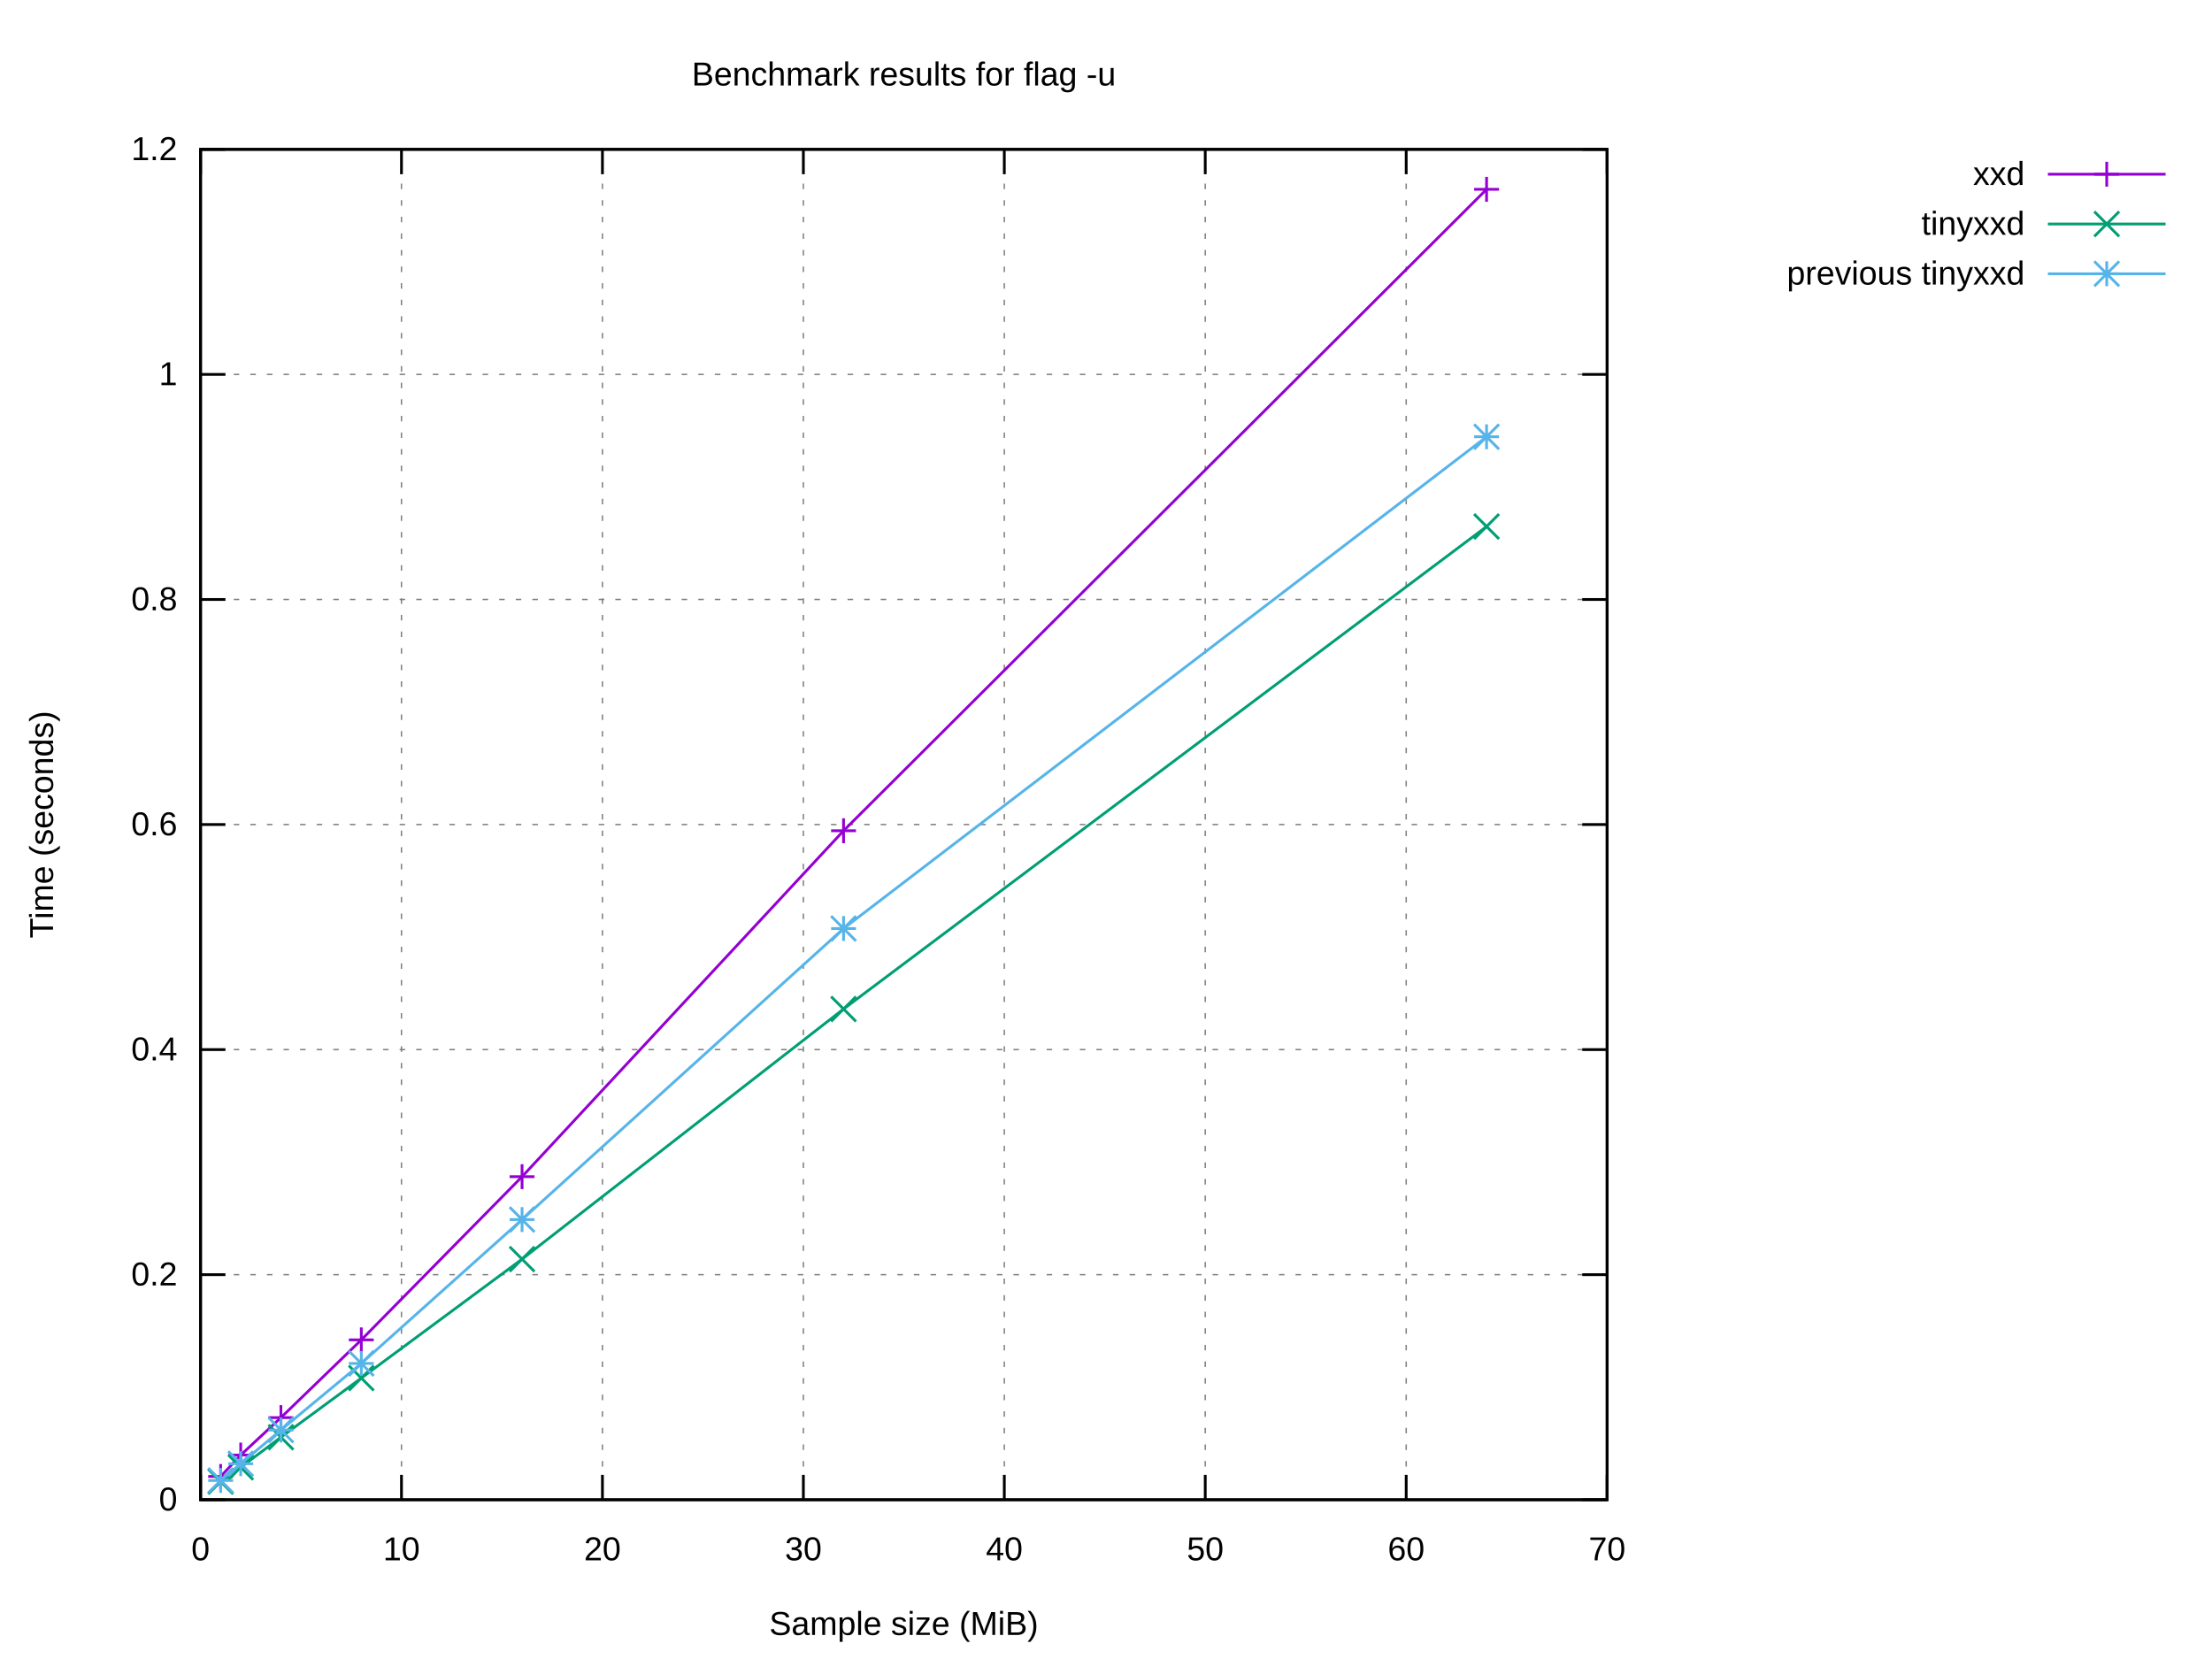
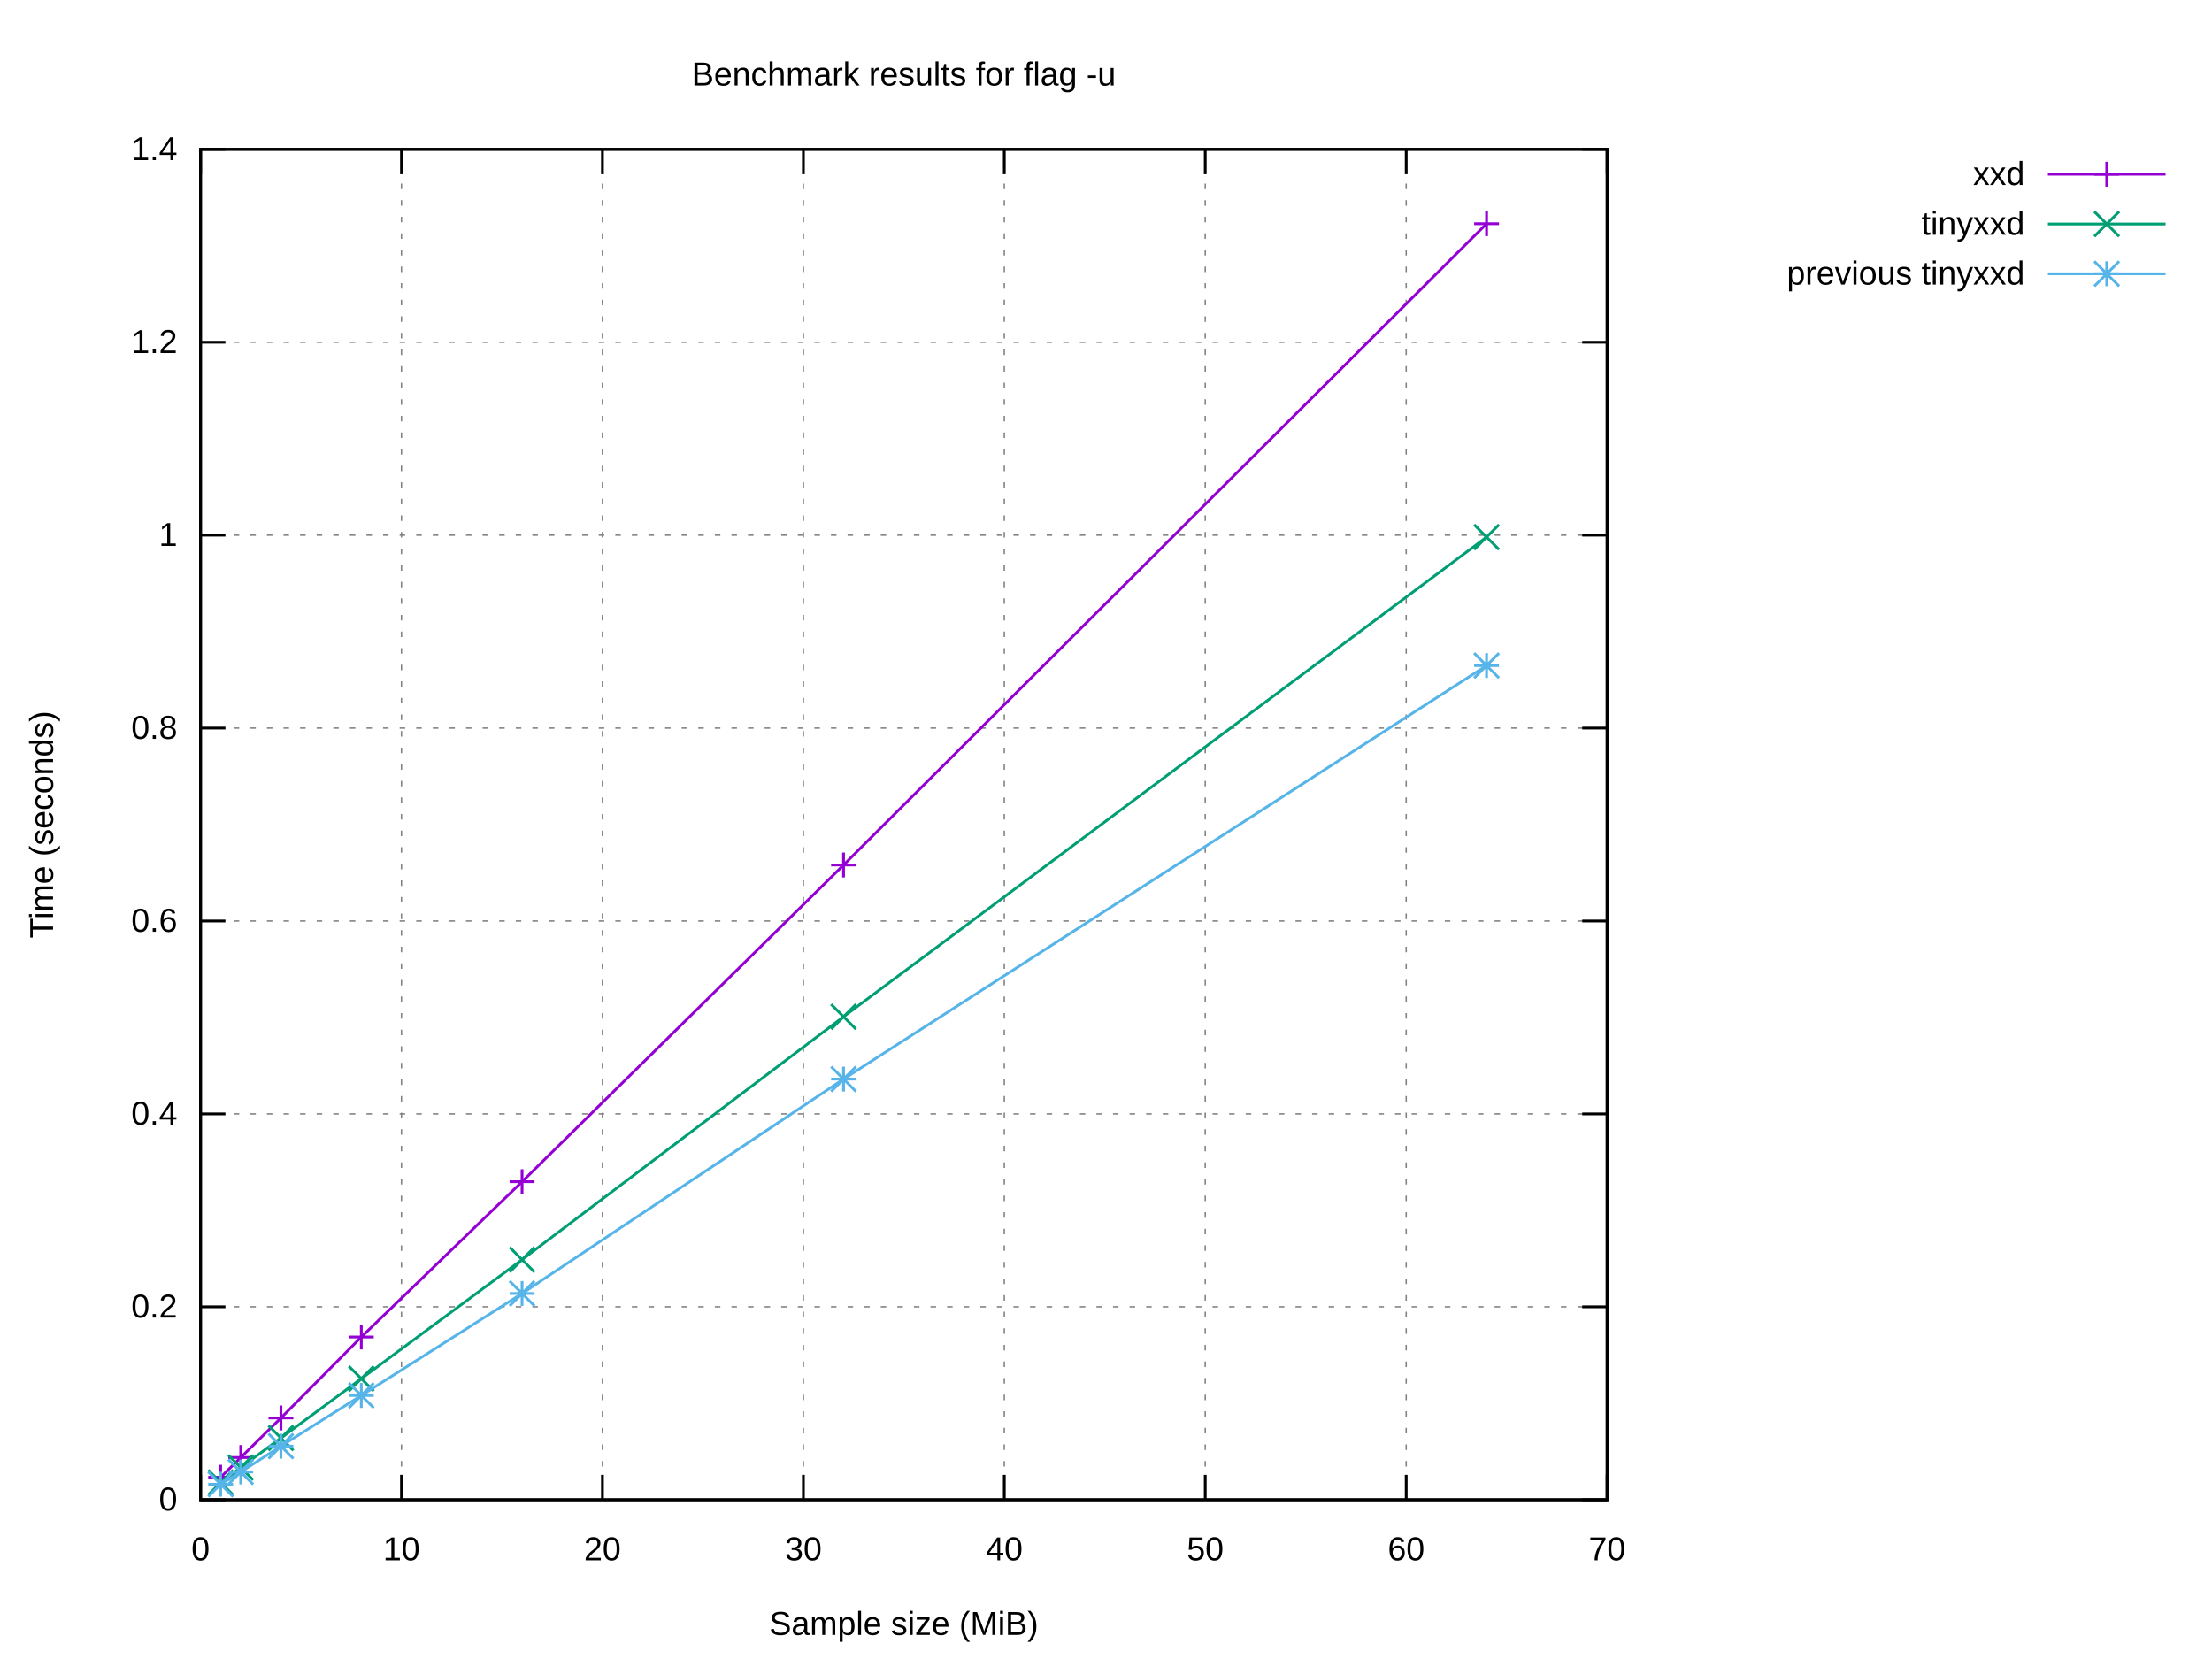
<svg xmlns="http://www.w3.org/2000/svg" xmlns:xlink="http://www.w3.org/1999/xlink" width="800" height="600" viewBox="0 0 800 600">
  <g id="gnuplot_canvas">
    <rect x="0" y="0" width="800" height="600" fill="#ffffff" />
    <defs>
      <circle id="gpDot" r="0.5" stroke-width="0.5" stroke="currentColor" />
      <path id="gpPt0" stroke-width="0.222" stroke="currentColor" d="M-1,0 h2 M0,-1 v2" />
      <path id="gpPt1" stroke-width="0.222" stroke="currentColor" d="M-1,-1 L1,1 M1,-1 L-1,1" />
      <path id="gpPt2" stroke-width="0.222" stroke="currentColor" d="M-1,0 L1,0 M0,-1 L0,1 M-1,-1 L1,1 M-1,1 L1,-1" />
      <rect id="gpPt3" stroke-width="0.222" stroke="currentColor" x="-1" y="-1" width="2" height="2" />
      <rect id="gpPt4" stroke-width="0.222" stroke="currentColor" fill="currentColor" x="-1" y="-1" width="2" height="2" />
      <circle id="gpPt5" stroke-width="0.222" stroke="currentColor" cx="0" cy="0" r="1" />
      <use xlink:href="#gpPt5" id="gpPt6" fill="currentColor" stroke="none" />
      <path id="gpPt7" stroke-width="0.222" stroke="currentColor" d="M0,-1.33 L-1.33,0.67 L1.33,0.67 z" />
      <use xlink:href="#gpPt7" id="gpPt8" fill="currentColor" stroke="none" />
      <use xlink:href="#gpPt7" id="gpPt9" stroke="currentColor" transform="rotate(180)" />
      <use xlink:href="#gpPt9" id="gpPt10" fill="currentColor" stroke="none" />
      <use xlink:href="#gpPt3" id="gpPt11" stroke="currentColor" transform="rotate(45)" />
      <use xlink:href="#gpPt11" id="gpPt12" fill="currentColor" stroke="none" />
      <path id="gpPt13" stroke-width="0.222" stroke="currentColor" d="M0,1.330 L1.265,0.411 L0.782,-1.067 L-0.782,-1.076 L-1.265,0.411 z" />
      <use xlink:href="#gpPt13" id="gpPt14" fill="currentColor" stroke="none" />
      <filter id="textbox" filterUnits="objectBoundingBox" x="0" y="0" height="1" width="1">
        <feFlood flood-color="#FFFFFF" flood-opacity="1" result="bgnd" />
        <feComposite in="SourceGraphic" in2="bgnd" operator="atop" />
      </filter>
      <filter id="greybox" filterUnits="objectBoundingBox" x="0" y="0" height="1" width="1">
        <feFlood flood-color="lightgrey" flood-opacity="1" result="grey" />
        <feComposite in="SourceGraphic" in2="grey" operator="atop" />
      </filter>
    </defs>
    <g fill="none" color="#FFFFFF" stroke="currentColor" stroke-width="1.00" stroke-linecap="butt" stroke-linejoin="miter">
</g>
    <g fill="none" color="black" stroke="currentColor" stroke-width="1.00" stroke-linecap="butt" stroke-linejoin="miter">
</g>
    <g fill="none" color="black" stroke="black" stroke-width="0.50" stroke-linecap="butt" stroke-linejoin="miter">
</g>
    <g fill="none" color="gray" stroke="currentColor" stroke-width="0.50" stroke-linecap="butt" stroke-linejoin="miter">
      <path stroke="gray" stroke-dasharray="2,4" class="gridline" d="M72.53,542.40 L581.24,542.40  " />
    </g>
    <g fill="none" color="gray" stroke="gray" stroke-width="1.00" stroke-linecap="butt" stroke-linejoin="miter">
</g>
    <g fill="none" color="black" stroke="currentColor" stroke-width="1.00" stroke-linecap="butt" stroke-linejoin="miter">
      <path stroke="black" d="M72.53,542.40 L81.53,542.40 M581.24,542.40 L572.24,542.40  " />
      <g transform="translate(64.14,546.30)" stroke="none" fill="black" font-family="Arial" font-size="12.00" text-anchor="end">
        <text>
          <tspan font-family="Arial"> 0</tspan>
        </text>
      </g>
    </g>
    <g fill="none" color="black" stroke="currentColor" stroke-width="1.00" stroke-linecap="butt" stroke-linejoin="miter">
</g>
    <g fill="none" color="black" stroke="black" stroke-width="0.50" stroke-linecap="butt" stroke-linejoin="miter">
</g>
    <g fill="none" color="gray" stroke="currentColor" stroke-width="0.50" stroke-linecap="butt" stroke-linejoin="miter">
-       <path stroke="gray" stroke-dasharray="2,4" class="gridline" d="M72.53,461.00 L581.24,461.00  " />
-     </g>
-     <g fill="none" color="gray" stroke="gray" stroke-width="1.00" stroke-linecap="butt" stroke-linejoin="miter">
- </g>
-     <g fill="none" color="black" stroke="currentColor" stroke-width="1.00" stroke-linecap="butt" stroke-linejoin="miter">
-       <path stroke="black" d="M72.53,461.00 L81.53,461.00 M581.24,461.00 L572.24,461.00  " />
-       <g transform="translate(64.14,464.90)" stroke="none" fill="black" font-family="Arial" font-size="12.00" text-anchor="end">
+       <path stroke="gray" stroke-dasharray="2,4" class="gridline" d="M72.53,472.63 L581.24,472.63  " />
+     </g>
+     <g fill="none" color="gray" stroke="gray" stroke-width="1.00" stroke-linecap="butt" stroke-linejoin="miter">
+ </g>
+     <g fill="none" color="black" stroke="currentColor" stroke-width="1.00" stroke-linecap="butt" stroke-linejoin="miter">
+       <path stroke="black" d="M72.53,472.63 L81.53,472.63 M581.24,472.63 L572.24,472.63  " />
+       <g transform="translate(64.14,476.53)" stroke="none" fill="black" font-family="Arial" font-size="12.00" text-anchor="end">
        <text>
          <tspan font-family="Arial"> 0.2</tspan>
        </text>
      </g>
    </g>
    <g fill="none" color="black" stroke="currentColor" stroke-width="1.00" stroke-linecap="butt" stroke-linejoin="miter">
</g>
    <g fill="none" color="black" stroke="black" stroke-width="0.50" stroke-linecap="butt" stroke-linejoin="miter">
</g>
    <g fill="none" color="gray" stroke="currentColor" stroke-width="0.50" stroke-linecap="butt" stroke-linejoin="miter">
-       <path stroke="gray" stroke-dasharray="2,4" class="gridline" d="M72.53,379.60 L581.24,379.60  " />
-     </g>
-     <g fill="none" color="gray" stroke="gray" stroke-width="1.00" stroke-linecap="butt" stroke-linejoin="miter">
- </g>
-     <g fill="none" color="black" stroke="currentColor" stroke-width="1.00" stroke-linecap="butt" stroke-linejoin="miter">
-       <path stroke="black" d="M72.53,379.60 L81.53,379.60 M581.24,379.60 L572.24,379.60  " />
-       <g transform="translate(64.14,383.50)" stroke="none" fill="black" font-family="Arial" font-size="12.00" text-anchor="end">
+       <path stroke="gray" stroke-dasharray="2,4" class="gridline" d="M72.53,402.86 L581.24,402.86  " />
+     </g>
+     <g fill="none" color="gray" stroke="gray" stroke-width="1.00" stroke-linecap="butt" stroke-linejoin="miter">
+ </g>
+     <g fill="none" color="black" stroke="currentColor" stroke-width="1.00" stroke-linecap="butt" stroke-linejoin="miter">
+       <path stroke="black" d="M72.53,402.86 L81.53,402.86 M581.24,402.86 L572.24,402.86  " />
+       <g transform="translate(64.14,406.76)" stroke="none" fill="black" font-family="Arial" font-size="12.00" text-anchor="end">
        <text>
          <tspan font-family="Arial"> 0.4</tspan>
        </text>
      </g>
    </g>
    <g fill="none" color="black" stroke="currentColor" stroke-width="1.00" stroke-linecap="butt" stroke-linejoin="miter">
</g>
    <g fill="none" color="black" stroke="black" stroke-width="0.50" stroke-linecap="butt" stroke-linejoin="miter">
</g>
    <g fill="none" color="gray" stroke="currentColor" stroke-width="0.50" stroke-linecap="butt" stroke-linejoin="miter">
-       <path stroke="gray" stroke-dasharray="2,4" class="gridline" d="M72.53,298.20 L581.24,298.20  " />
-     </g>
-     <g fill="none" color="gray" stroke="gray" stroke-width="1.00" stroke-linecap="butt" stroke-linejoin="miter">
- </g>
-     <g fill="none" color="black" stroke="currentColor" stroke-width="1.00" stroke-linecap="butt" stroke-linejoin="miter">
-       <path stroke="black" d="M72.53,298.20 L81.53,298.20 M581.24,298.20 L572.24,298.20  " />
-       <g transform="translate(64.14,302.10)" stroke="none" fill="black" font-family="Arial" font-size="12.00" text-anchor="end">
+       <path stroke="gray" stroke-dasharray="2,4" class="gridline" d="M72.53,333.09 L581.24,333.09  " />
+     </g>
+     <g fill="none" color="gray" stroke="gray" stroke-width="1.00" stroke-linecap="butt" stroke-linejoin="miter">
+ </g>
+     <g fill="none" color="black" stroke="currentColor" stroke-width="1.00" stroke-linecap="butt" stroke-linejoin="miter">
+       <path stroke="black" d="M72.53,333.09 L81.53,333.09 M581.24,333.09 L572.24,333.09  " />
+       <g transform="translate(64.14,336.99)" stroke="none" fill="black" font-family="Arial" font-size="12.00" text-anchor="end">
        <text>
          <tspan font-family="Arial"> 0.6</tspan>
        </text>
      </g>
    </g>
    <g fill="none" color="black" stroke="currentColor" stroke-width="1.00" stroke-linecap="butt" stroke-linejoin="miter">
</g>
    <g fill="none" color="black" stroke="black" stroke-width="0.50" stroke-linecap="butt" stroke-linejoin="miter">
</g>
    <g fill="none" color="gray" stroke="currentColor" stroke-width="0.50" stroke-linecap="butt" stroke-linejoin="miter">
-       <path stroke="gray" stroke-dasharray="2,4" class="gridline" d="M72.53,216.81 L581.24,216.81  " />
-     </g>
-     <g fill="none" color="gray" stroke="gray" stroke-width="1.00" stroke-linecap="butt" stroke-linejoin="miter">
- </g>
-     <g fill="none" color="black" stroke="currentColor" stroke-width="1.00" stroke-linecap="butt" stroke-linejoin="miter">
-       <path stroke="black" d="M72.53,216.81 L81.53,216.81 M581.24,216.81 L572.24,216.81  " />
-       <g transform="translate(64.14,220.71)" stroke="none" fill="black" font-family="Arial" font-size="12.00" text-anchor="end">
+       <path stroke="gray" stroke-dasharray="2,4" class="gridline" d="M72.53,263.32 L581.24,263.32  " />
+     </g>
+     <g fill="none" color="gray" stroke="gray" stroke-width="1.00" stroke-linecap="butt" stroke-linejoin="miter">
+ </g>
+     <g fill="none" color="black" stroke="currentColor" stroke-width="1.00" stroke-linecap="butt" stroke-linejoin="miter">
+       <path stroke="black" d="M72.53,263.32 L81.53,263.32 M581.24,263.32 L572.24,263.32  " />
+       <g transform="translate(64.14,267.22)" stroke="none" fill="black" font-family="Arial" font-size="12.00" text-anchor="end">
        <text>
          <tspan font-family="Arial"> 0.8</tspan>
        </text>
      </g>
    </g>
    <g fill="none" color="black" stroke="currentColor" stroke-width="1.00" stroke-linecap="butt" stroke-linejoin="miter">
</g>
    <g fill="none" color="black" stroke="black" stroke-width="0.50" stroke-linecap="butt" stroke-linejoin="miter">
</g>
    <g fill="none" color="gray" stroke="currentColor" stroke-width="0.50" stroke-linecap="butt" stroke-linejoin="miter">
-       <path stroke="gray" stroke-dasharray="2,4" class="gridline" d="M72.53,135.41 L581.24,135.41  " />
-     </g>
-     <g fill="none" color="gray" stroke="gray" stroke-width="1.00" stroke-linecap="butt" stroke-linejoin="miter">
- </g>
-     <g fill="none" color="black" stroke="currentColor" stroke-width="1.00" stroke-linecap="butt" stroke-linejoin="miter">
-       <path stroke="black" d="M72.53,135.41 L81.53,135.41 M581.24,135.41 L572.24,135.41  " />
-       <g transform="translate(64.14,139.31)" stroke="none" fill="black" font-family="Arial" font-size="12.00" text-anchor="end">
+       <path stroke="gray" stroke-dasharray="2,4" class="gridline" d="M72.53,193.55 L581.24,193.55  " />
+     </g>
+     <g fill="none" color="gray" stroke="gray" stroke-width="1.00" stroke-linecap="butt" stroke-linejoin="miter">
+ </g>
+     <g fill="none" color="black" stroke="currentColor" stroke-width="1.00" stroke-linecap="butt" stroke-linejoin="miter">
+       <path stroke="black" d="M72.53,193.55 L81.53,193.55 M581.24,193.55 L572.24,193.55  " />
+       <g transform="translate(64.14,197.45)" stroke="none" fill="black" font-family="Arial" font-size="12.00" text-anchor="end">
        <text>
          <tspan font-family="Arial"> 1</tspan>
+         </text>
+       </g>
+     </g>
+     <g fill="none" color="black" stroke="currentColor" stroke-width="1.00" stroke-linecap="butt" stroke-linejoin="miter">
+ </g>
+     <g fill="none" color="black" stroke="black" stroke-width="0.50" stroke-linecap="butt" stroke-linejoin="miter">
+ </g>
+     <g fill="none" color="gray" stroke="currentColor" stroke-width="0.50" stroke-linecap="butt" stroke-linejoin="miter">
+       <path stroke="gray" stroke-dasharray="2,4" class="gridline" d="M72.53,123.78 L581.24,123.78  " />
+     </g>
+     <g fill="none" color="gray" stroke="gray" stroke-width="1.00" stroke-linecap="butt" stroke-linejoin="miter">
+ </g>
+     <g fill="none" color="black" stroke="currentColor" stroke-width="1.00" stroke-linecap="butt" stroke-linejoin="miter">
+       <path stroke="black" d="M72.53,123.78 L81.53,123.78 M581.24,123.78 L572.24,123.78  " />
+       <g transform="translate(64.14,127.68)" stroke="none" fill="black" font-family="Arial" font-size="12.00" text-anchor="end">
+         <text>
+           <tspan font-family="Arial"> 1.2</tspan>
        </text>
      </g>
    </g>
    <g fill="none" color="black" stroke="currentColor" stroke-width="1.00" stroke-linecap="butt" stroke-linejoin="miter">
</g>
    <g fill="none" color="black" stroke="black" stroke-width="0.50" stroke-linecap="butt" stroke-linejoin="miter">
</g>
    <g fill="none" color="gray" stroke="currentColor" stroke-width="0.50" stroke-linecap="butt" stroke-linejoin="miter">
      <path stroke="gray" stroke-dasharray="2,4" class="gridline" d="M72.53,54.01 L581.24,54.01  " />
    </g>
    <g fill="none" color="gray" stroke="gray" stroke-width="1.00" stroke-linecap="butt" stroke-linejoin="miter">
</g>
    <g fill="none" color="black" stroke="currentColor" stroke-width="1.00" stroke-linecap="butt" stroke-linejoin="miter">
      <path stroke="black" d="M72.53,54.01 L81.53,54.01 M581.24,54.01 L572.24,54.01  " />
      <g transform="translate(64.14,57.91)" stroke="none" fill="black" font-family="Arial" font-size="12.00" text-anchor="end">
        <text>
-           <tspan font-family="Arial"> 1.2</tspan>
+           <tspan font-family="Arial"> 1.4</tspan>
        </text>
      </g>
    </g>
    <g fill="none" color="black" stroke="currentColor" stroke-width="1.00" stroke-linecap="butt" stroke-linejoin="miter">
</g>
    <g fill="none" color="black" stroke="black" stroke-width="0.50" stroke-linecap="butt" stroke-linejoin="miter">
</g>
    <g fill="none" color="gray" stroke="currentColor" stroke-width="0.50" stroke-linecap="butt" stroke-linejoin="miter">
      <path stroke="gray" stroke-dasharray="2,4" class="gridline" d="M72.53,542.40 L72.53,54.01  " />
    </g>
    <g fill="none" color="gray" stroke="gray" stroke-width="1.00" stroke-linecap="butt" stroke-linejoin="miter">
</g>
    <g fill="none" color="black" stroke="currentColor" stroke-width="1.00" stroke-linecap="butt" stroke-linejoin="miter">
      <path stroke="black" d="M72.53,542.40 L72.53,533.40 M72.53,54.01 L72.53,63.01  " />
      <g transform="translate(72.53,564.30)" stroke="none" fill="black" font-family="Arial" font-size="12.00" text-anchor="middle">
        <text>
          <tspan font-family="Arial"> 0</tspan>
        </text>
      </g>
    </g>
    <g fill="none" color="black" stroke="currentColor" stroke-width="1.00" stroke-linecap="butt" stroke-linejoin="miter">
</g>
    <g fill="none" color="black" stroke="black" stroke-width="0.50" stroke-linecap="butt" stroke-linejoin="miter">
</g>
    <g fill="none" color="gray" stroke="currentColor" stroke-width="0.50" stroke-linecap="butt" stroke-linejoin="miter">
      <path stroke="gray" stroke-dasharray="2,4" class="gridline" d="M145.20,542.40 L145.20,54.01  " />
    </g>
    <g fill="none" color="gray" stroke="gray" stroke-width="1.00" stroke-linecap="butt" stroke-linejoin="miter">
</g>
    <g fill="none" color="black" stroke="currentColor" stroke-width="1.00" stroke-linecap="butt" stroke-linejoin="miter">
      <path stroke="black" d="M145.20,542.40 L145.20,533.40 M145.20,54.01 L145.20,63.01  " />
      <g transform="translate(145.20,564.30)" stroke="none" fill="black" font-family="Arial" font-size="12.00" text-anchor="middle">
        <text>
          <tspan font-family="Arial"> 10</tspan>
        </text>
      </g>
    </g>
    <g fill="none" color="black" stroke="currentColor" stroke-width="1.00" stroke-linecap="butt" stroke-linejoin="miter">
</g>
    <g fill="none" color="black" stroke="black" stroke-width="0.50" stroke-linecap="butt" stroke-linejoin="miter">
</g>
    <g fill="none" color="gray" stroke="currentColor" stroke-width="0.50" stroke-linecap="butt" stroke-linejoin="miter">
      <path stroke="gray" stroke-dasharray="2,4" class="gridline" d="M217.88,542.40 L217.88,54.01  " />
    </g>
    <g fill="none" color="gray" stroke="gray" stroke-width="1.00" stroke-linecap="butt" stroke-linejoin="miter">
</g>
    <g fill="none" color="black" stroke="currentColor" stroke-width="1.00" stroke-linecap="butt" stroke-linejoin="miter">
      <path stroke="black" d="M217.88,542.40 L217.88,533.40 M217.88,54.01 L217.88,63.01  " />
      <g transform="translate(217.88,564.30)" stroke="none" fill="black" font-family="Arial" font-size="12.00" text-anchor="middle">
        <text>
          <tspan font-family="Arial"> 20</tspan>
        </text>
      </g>
    </g>
    <g fill="none" color="black" stroke="currentColor" stroke-width="1.00" stroke-linecap="butt" stroke-linejoin="miter">
</g>
    <g fill="none" color="black" stroke="black" stroke-width="0.50" stroke-linecap="butt" stroke-linejoin="miter">
</g>
    <g fill="none" color="gray" stroke="currentColor" stroke-width="0.50" stroke-linecap="butt" stroke-linejoin="miter">
      <path stroke="gray" stroke-dasharray="2,4" class="gridline" d="M290.55,542.40 L290.55,54.01  " />
    </g>
    <g fill="none" color="gray" stroke="gray" stroke-width="1.00" stroke-linecap="butt" stroke-linejoin="miter">
</g>
    <g fill="none" color="black" stroke="currentColor" stroke-width="1.00" stroke-linecap="butt" stroke-linejoin="miter">
      <path stroke="black" d="M290.55,542.40 L290.55,533.40 M290.55,54.01 L290.55,63.01  " />
      <g transform="translate(290.55,564.30)" stroke="none" fill="black" font-family="Arial" font-size="12.00" text-anchor="middle">
        <text>
          <tspan font-family="Arial"> 30</tspan>
        </text>
      </g>
    </g>
    <g fill="none" color="black" stroke="currentColor" stroke-width="1.00" stroke-linecap="butt" stroke-linejoin="miter">
</g>
    <g fill="none" color="black" stroke="black" stroke-width="0.50" stroke-linecap="butt" stroke-linejoin="miter">
</g>
    <g fill="none" color="gray" stroke="currentColor" stroke-width="0.50" stroke-linecap="butt" stroke-linejoin="miter">
      <path stroke="gray" stroke-dasharray="2,4" class="gridline" d="M363.22,542.40 L363.22,54.01  " />
    </g>
    <g fill="none" color="gray" stroke="gray" stroke-width="1.00" stroke-linecap="butt" stroke-linejoin="miter">
</g>
    <g fill="none" color="black" stroke="currentColor" stroke-width="1.00" stroke-linecap="butt" stroke-linejoin="miter">
      <path stroke="black" d="M363.22,542.40 L363.22,533.40 M363.22,54.01 L363.22,63.01  " />
      <g transform="translate(363.22,564.30)" stroke="none" fill="black" font-family="Arial" font-size="12.00" text-anchor="middle">
        <text>
          <tspan font-family="Arial"> 40</tspan>
        </text>
      </g>
    </g>
    <g fill="none" color="black" stroke="currentColor" stroke-width="1.00" stroke-linecap="butt" stroke-linejoin="miter">
</g>
    <g fill="none" color="black" stroke="black" stroke-width="0.50" stroke-linecap="butt" stroke-linejoin="miter">
</g>
    <g fill="none" color="gray" stroke="currentColor" stroke-width="0.50" stroke-linecap="butt" stroke-linejoin="miter">
      <path stroke="gray" stroke-dasharray="2,4" class="gridline" d="M435.89,542.40 L435.89,54.01  " />
    </g>
    <g fill="none" color="gray" stroke="gray" stroke-width="1.00" stroke-linecap="butt" stroke-linejoin="miter">
</g>
    <g fill="none" color="black" stroke="currentColor" stroke-width="1.00" stroke-linecap="butt" stroke-linejoin="miter">
      <path stroke="black" d="M435.89,542.40 L435.89,533.40 M435.89,54.01 L435.89,63.01  " />
      <g transform="translate(435.89,564.30)" stroke="none" fill="black" font-family="Arial" font-size="12.00" text-anchor="middle">
        <text>
          <tspan font-family="Arial"> 50</tspan>
        </text>
      </g>
    </g>
    <g fill="none" color="black" stroke="currentColor" stroke-width="1.00" stroke-linecap="butt" stroke-linejoin="miter">
</g>
    <g fill="none" color="black" stroke="black" stroke-width="0.50" stroke-linecap="butt" stroke-linejoin="miter">
</g>
    <g fill="none" color="gray" stroke="currentColor" stroke-width="0.50" stroke-linecap="butt" stroke-linejoin="miter">
      <path stroke="gray" stroke-dasharray="2,4" class="gridline" d="M508.57,542.40 L508.57,54.01  " />
    </g>
    <g fill="none" color="gray" stroke="gray" stroke-width="1.00" stroke-linecap="butt" stroke-linejoin="miter">
</g>
    <g fill="none" color="black" stroke="currentColor" stroke-width="1.00" stroke-linecap="butt" stroke-linejoin="miter">
      <path stroke="black" d="M508.57,542.40 L508.57,533.40 M508.57,54.01 L508.57,63.01  " />
      <g transform="translate(508.57,564.30)" stroke="none" fill="black" font-family="Arial" font-size="12.00" text-anchor="middle">
        <text>
          <tspan font-family="Arial"> 60</tspan>
        </text>
      </g>
    </g>
    <g fill="none" color="black" stroke="currentColor" stroke-width="1.00" stroke-linecap="butt" stroke-linejoin="miter">
</g>
    <g fill="none" color="black" stroke="black" stroke-width="0.50" stroke-linecap="butt" stroke-linejoin="miter">
</g>
    <g fill="none" color="gray" stroke="currentColor" stroke-width="0.50" stroke-linecap="butt" stroke-linejoin="miter">
      <path stroke="gray" stroke-dasharray="2,4" class="gridline" d="M581.24,542.40 L581.24,54.01  " />
    </g>
    <g fill="none" color="gray" stroke="gray" stroke-width="1.00" stroke-linecap="butt" stroke-linejoin="miter">
</g>
    <g fill="none" color="black" stroke="currentColor" stroke-width="1.00" stroke-linecap="butt" stroke-linejoin="miter">
      <path stroke="black" d="M581.24,542.40 L581.24,533.40 M581.24,54.01 L581.24,63.01  " />
      <g transform="translate(581.24,564.30)" stroke="none" fill="black" font-family="Arial" font-size="12.00" text-anchor="middle">
        <text>
          <tspan font-family="Arial"> 70</tspan>
        </text>
      </g>
    </g>
    <g fill="none" color="black" stroke="currentColor" stroke-width="1.00" stroke-linecap="butt" stroke-linejoin="miter">
</g>
    <g fill="none" color="black" stroke="currentColor" stroke-width="1.00" stroke-linecap="butt" stroke-linejoin="miter">
      <path stroke="black" d="M72.53,54.01 L72.53,542.40 L581.24,542.40 L581.24,54.01 L72.53,54.01 Z  " />
    </g>
    <g fill="none" color="black" stroke="currentColor" stroke-width="1.00" stroke-linecap="butt" stroke-linejoin="miter">
</g>
    <g id="gnuplot_plot_1">
      <g fill="none" color="black" stroke="currentColor" stroke-width="1.00" stroke-linecap="butt" stroke-linejoin="miter">
        <g transform="translate(732.26,66.91)" stroke="none" fill="black" font-family="Arial" font-size="12.00" text-anchor="end">
          <text>
            <tspan font-family="Arial">xxd</tspan>
          </text>
        </g>
      </g>
      <g fill="none" color="black" stroke="currentColor" stroke-width="1.00" stroke-linecap="butt" stroke-linejoin="miter">
-         <path stroke="rgb(148,   0, 211)" d="M740.65,63.01 L783.21,63.01 M537.64,68.47 L305.08,300.45 L188.81,425.56 L130.67,484.58 L101.60,512.70 L87.06,526.24   L79.80,533.98  " />
-         <use xlink:href="#gpPt0" transform="translate(537.64,68.47) scale(4.50)" color="rgb(148,   0, 211)" />
-         <use xlink:href="#gpPt0" transform="translate(305.08,300.45) scale(4.50)" color="rgb(148,   0, 211)" />
-         <use xlink:href="#gpPt0" transform="translate(188.81,425.56) scale(4.50)" color="rgb(148,   0, 211)" />
-         <use xlink:href="#gpPt0" transform="translate(130.67,484.58) scale(4.50)" color="rgb(148,   0, 211)" />
-         <use xlink:href="#gpPt0" transform="translate(101.60,512.70) scale(4.50)" color="rgb(148,   0, 211)" />
-         <use xlink:href="#gpPt0" transform="translate(87.06,526.24) scale(4.50)" color="rgb(148,   0, 211)" />
-         <use xlink:href="#gpPt0" transform="translate(79.80,533.98) scale(4.50)" color="rgb(148,   0, 211)" />
+         <path stroke="rgb(148,   0, 211)" d="M740.65,63.01 L783.21,63.01 M537.64,80.91 L305.08,312.84 L188.81,427.38 L130.67,483.55 L101.60,512.83 L87.06,527.13   L79.80,534.27  " />
+         <use xlink:href="#gpPt0" transform="translate(537.64,80.91) scale(4.50)" color="rgb(148,   0, 211)" />
+         <use xlink:href="#gpPt0" transform="translate(305.08,312.84) scale(4.50)" color="rgb(148,   0, 211)" />
+         <use xlink:href="#gpPt0" transform="translate(188.81,427.38) scale(4.50)" color="rgb(148,   0, 211)" />
+         <use xlink:href="#gpPt0" transform="translate(130.67,483.55) scale(4.50)" color="rgb(148,   0, 211)" />
+         <use xlink:href="#gpPt0" transform="translate(101.60,512.83) scale(4.50)" color="rgb(148,   0, 211)" />
+         <use xlink:href="#gpPt0" transform="translate(87.06,527.13) scale(4.50)" color="rgb(148,   0, 211)" />
+         <use xlink:href="#gpPt0" transform="translate(79.80,534.27) scale(4.50)" color="rgb(148,   0, 211)" />
        <use xlink:href="#gpPt0" transform="translate(761.93,63.01) scale(4.50)" color="rgb(148,   0, 211)" />
      </g>
    </g>
    <g id="gnuplot_plot_2">
      <g fill="none" color="black" stroke="currentColor" stroke-width="1.00" stroke-linecap="butt" stroke-linejoin="miter">
        <g transform="translate(732.26,84.91)" stroke="none" fill="black" font-family="Arial" font-size="12.00" text-anchor="end">
          <text>
            <tspan font-family="Arial">tinyxxd</tspan>
          </text>
        </g>
      </g>
      <g fill="none" color="black" stroke="currentColor" stroke-width="1.00" stroke-linecap="butt" stroke-linejoin="miter">
-         <path stroke="rgb(  0, 158, 115)" d="M740.65,81.01 L783.21,81.01 M537.64,190.42 L305.08,364.92 L188.81,455.38 L130.67,498.40 L101.60,519.79 L87.06,530.68   L79.80,535.85  " />
-         <use xlink:href="#gpPt1" transform="translate(537.64,190.42) scale(4.50)" color="rgb(  0, 158, 115)" />
-         <use xlink:href="#gpPt1" transform="translate(305.08,364.92) scale(4.50)" color="rgb(  0, 158, 115)" />
-         <use xlink:href="#gpPt1" transform="translate(188.81,455.38) scale(4.50)" color="rgb(  0, 158, 115)" />
-         <use xlink:href="#gpPt1" transform="translate(130.67,498.40) scale(4.50)" color="rgb(  0, 158, 115)" />
-         <use xlink:href="#gpPt1" transform="translate(101.60,519.79) scale(4.50)" color="rgb(  0, 158, 115)" />
-         <use xlink:href="#gpPt1" transform="translate(87.06,530.68) scale(4.50)" color="rgb(  0, 158, 115)" />
-         <use xlink:href="#gpPt1" transform="translate(79.80,535.85) scale(4.50)" color="rgb(  0, 158, 115)" />
+         <path stroke="rgb(  0, 158, 115)" d="M740.65,81.01 L783.21,81.01 M537.64,194.25 L305.08,367.71 L188.81,455.57 L130.67,498.61 L101.60,520.08 L87.06,530.76   L79.80,536.17  " />
+         <use xlink:href="#gpPt1" transform="translate(537.64,194.25) scale(4.50)" color="rgb(  0, 158, 115)" />
+         <use xlink:href="#gpPt1" transform="translate(305.08,367.71) scale(4.50)" color="rgb(  0, 158, 115)" />
+         <use xlink:href="#gpPt1" transform="translate(188.81,455.57) scale(4.50)" color="rgb(  0, 158, 115)" />
+         <use xlink:href="#gpPt1" transform="translate(130.67,498.61) scale(4.50)" color="rgb(  0, 158, 115)" />
+         <use xlink:href="#gpPt1" transform="translate(101.60,520.08) scale(4.50)" color="rgb(  0, 158, 115)" />
+         <use xlink:href="#gpPt1" transform="translate(87.06,530.76) scale(4.50)" color="rgb(  0, 158, 115)" />
+         <use xlink:href="#gpPt1" transform="translate(79.80,536.17) scale(4.50)" color="rgb(  0, 158, 115)" />
        <use xlink:href="#gpPt1" transform="translate(761.93,81.01) scale(4.50)" color="rgb(  0, 158, 115)" />
      </g>
    </g>
    <g id="gnuplot_plot_3">
      <g fill="none" color="black" stroke="currentColor" stroke-width="1.00" stroke-linecap="butt" stroke-linejoin="miter">
        <g transform="translate(732.26,102.91)" stroke="none" fill="black" font-family="Arial" font-size="12.00" text-anchor="end">
          <text>
            <tspan font-family="Arial">previous tinyxxd</tspan>
          </text>
        </g>
      </g>
      <g fill="none" color="black" stroke="currentColor" stroke-width="1.00" stroke-linecap="butt" stroke-linejoin="miter">
-         <path stroke="rgb( 86, 180, 233)" d="M740.65,99.01 L783.21,99.01 M537.64,157.97 L305.08,335.81 L188.81,441.07 L130.67,493.10 L101.60,517.19 L87.06,529.37   L79.80,535.43  " />
-         <use xlink:href="#gpPt2" transform="translate(537.64,157.97) scale(4.50)" color="rgb( 86, 180, 233)" />
-         <use xlink:href="#gpPt2" transform="translate(305.08,335.81) scale(4.50)" color="rgb( 86, 180, 233)" />
-         <use xlink:href="#gpPt2" transform="translate(188.81,441.07) scale(4.50)" color="rgb( 86, 180, 233)" />
-         <use xlink:href="#gpPt2" transform="translate(130.67,493.10) scale(4.50)" color="rgb( 86, 180, 233)" />
-         <use xlink:href="#gpPt2" transform="translate(101.60,517.19) scale(4.50)" color="rgb( 86, 180, 233)" />
-         <use xlink:href="#gpPt2" transform="translate(87.06,529.37) scale(4.50)" color="rgb( 86, 180, 233)" />
-         <use xlink:href="#gpPt2" transform="translate(79.80,535.43) scale(4.50)" color="rgb( 86, 180, 233)" />
+         <path stroke="rgb( 86, 180, 233)" d="M740.65,99.01 L783.21,99.01 M537.64,240.71 L305.08,390.27 L188.81,467.81 L130.67,504.69 L101.60,523.02 L87.06,532.36   L79.80,536.79  " />
+         <use xlink:href="#gpPt2" transform="translate(537.64,240.71) scale(4.50)" color="rgb( 86, 180, 233)" />
+         <use xlink:href="#gpPt2" transform="translate(305.08,390.27) scale(4.50)" color="rgb( 86, 180, 233)" />
+         <use xlink:href="#gpPt2" transform="translate(188.81,467.81) scale(4.50)" color="rgb( 86, 180, 233)" />
+         <use xlink:href="#gpPt2" transform="translate(130.67,504.69) scale(4.50)" color="rgb( 86, 180, 233)" />
+         <use xlink:href="#gpPt2" transform="translate(101.60,523.02) scale(4.50)" color="rgb( 86, 180, 233)" />
+         <use xlink:href="#gpPt2" transform="translate(87.06,532.36) scale(4.50)" color="rgb( 86, 180, 233)" />
+         <use xlink:href="#gpPt2" transform="translate(79.80,536.79) scale(4.50)" color="rgb( 86, 180, 233)" />
        <use xlink:href="#gpPt2" transform="translate(761.93,99.01) scale(4.50)" color="rgb( 86, 180, 233)" />
      </g>
    </g>
    <g fill="none" color="#FFFFFF" stroke="rgb( 86, 180, 233)" stroke-width="2.00" stroke-linecap="butt" stroke-linejoin="miter">
</g>
    <g fill="none" color="black" stroke="currentColor" stroke-width="2.00" stroke-linecap="butt" stroke-linejoin="miter">
</g>
    <g fill="none" color="black" stroke="black" stroke-width="1.00" stroke-linecap="butt" stroke-linejoin="miter">
</g>
    <g fill="none" color="black" stroke="currentColor" stroke-width="1.00" stroke-linecap="butt" stroke-linejoin="miter">
      <path stroke="black" d="M72.53,54.01 L72.53,542.40 L581.24,542.40 L581.24,54.01 L72.53,54.01 Z  " />
      <g transform="translate(19.18,298.21) rotate(270.00)" stroke="none" fill="black" font-family="Arial" font-size="12.00" text-anchor="middle">
        <text>
          <tspan font-family="Arial">Time (seconds)</tspan>
        </text>
      </g>
    </g>
    <g fill="none" color="black" stroke="currentColor" stroke-width="1.00" stroke-linecap="butt" stroke-linejoin="miter">
      <g transform="translate(326.88,591.30)" stroke="none" fill="black" font-family="Arial" font-size="12.00" text-anchor="middle">
        <text>
          <tspan font-family="Arial">Sample size (MiB)</tspan>
        </text>
      </g>
    </g>
    <g fill="none" color="black" stroke="currentColor" stroke-width="1.00" stroke-linecap="butt" stroke-linejoin="miter">
</g>
    <g fill="none" color="black" stroke="currentColor" stroke-width="1.00" stroke-linecap="butt" stroke-linejoin="miter">
      <g transform="translate(326.88,30.91)" stroke="none" fill="black" font-family="Arial" font-size="12.00" text-anchor="middle">
        <text>
          <tspan font-family="Arial">Benchmark results for flag -u</tspan>
        </text>
      </g>
    </g>
    <g fill="none" color="black" stroke="currentColor" stroke-width="1.00" stroke-linecap="butt" stroke-linejoin="miter">
</g>
  </g>
</svg>
